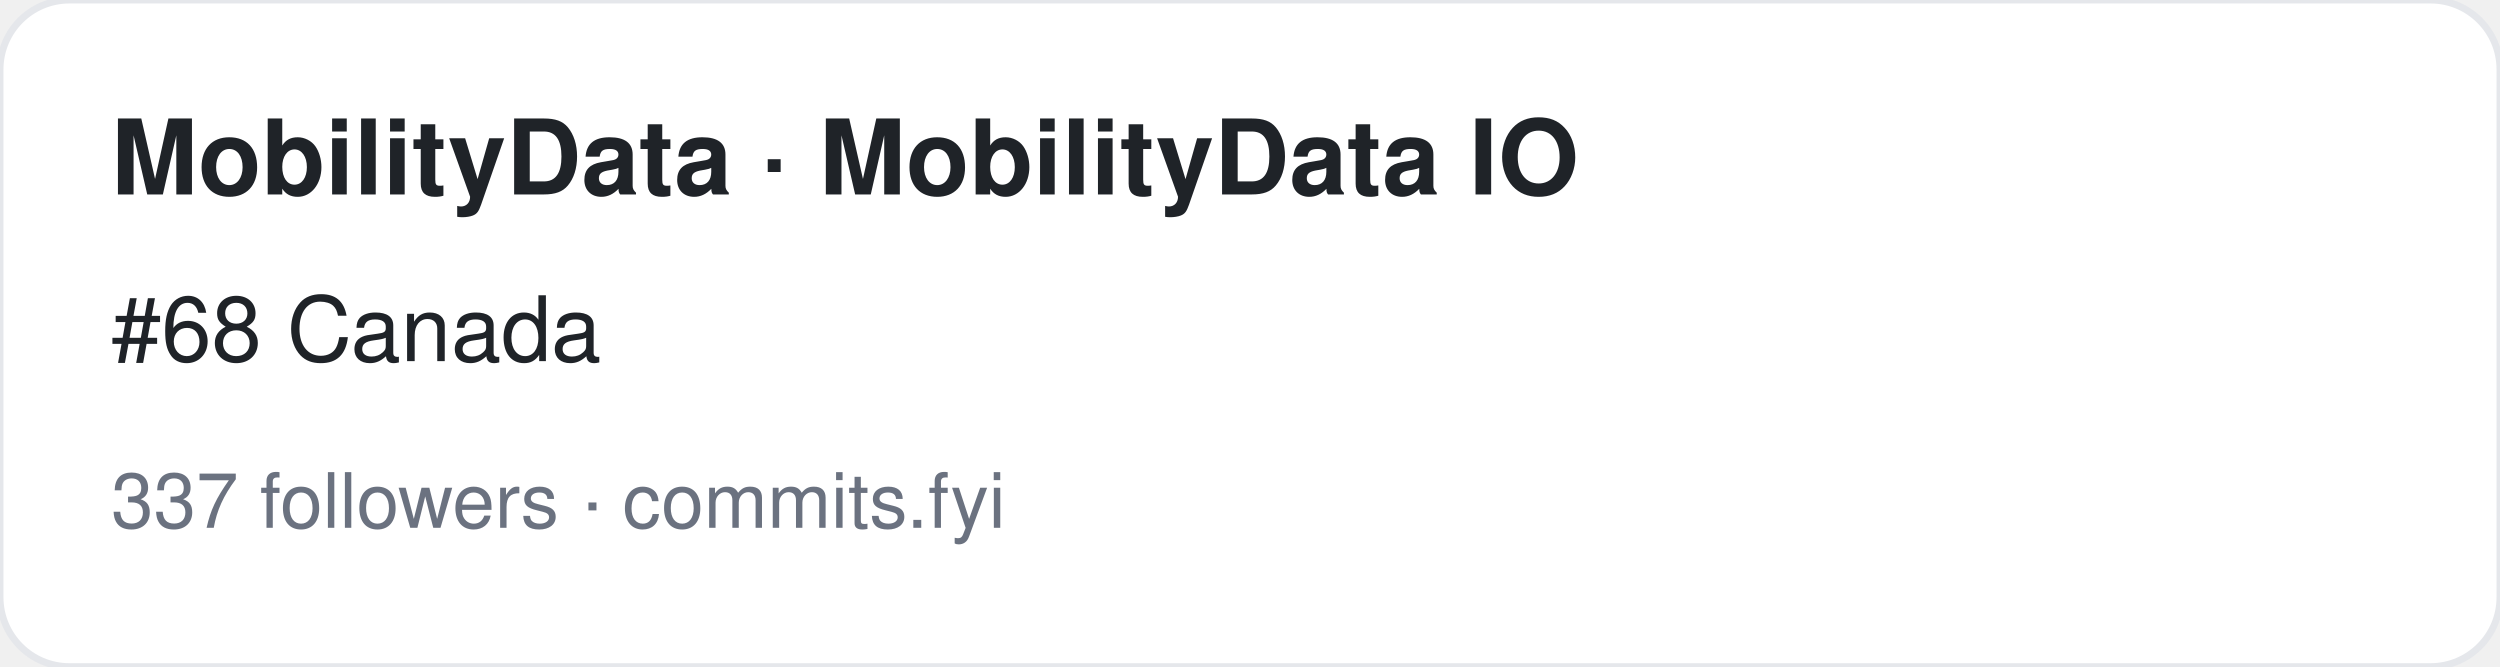
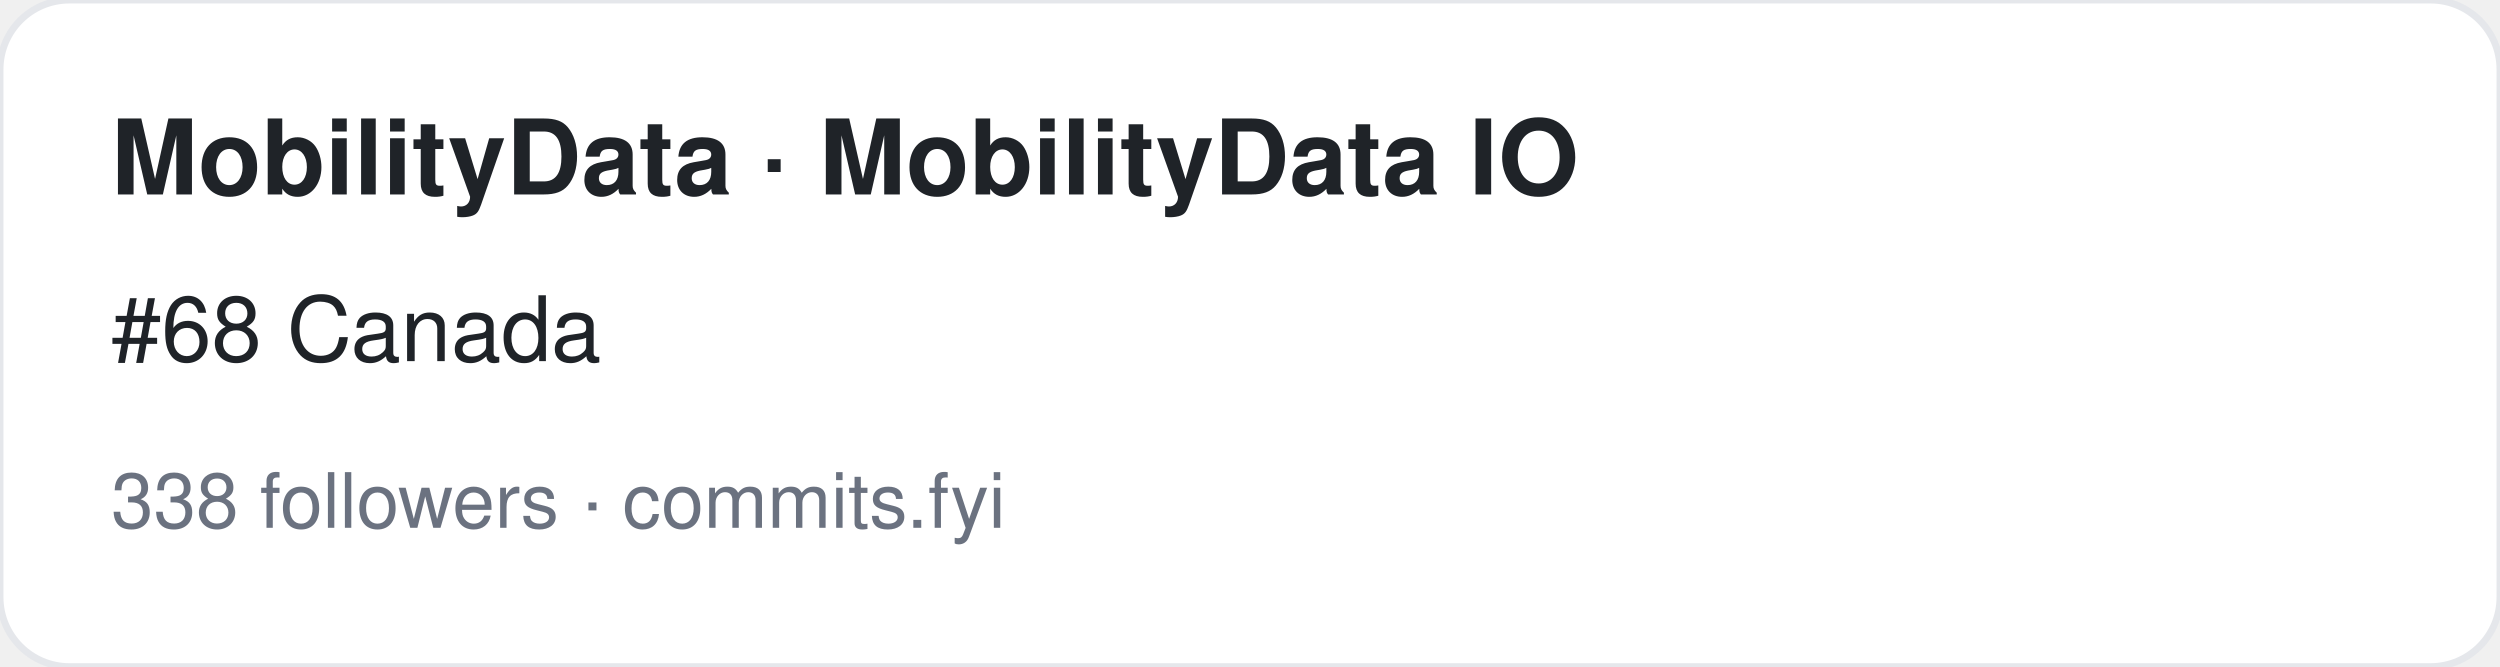
<svg xmlns="http://www.w3.org/2000/svg" width="360" height="96" viewBox="0 0 360 96" font-family="-apple-system,BlinkMacSystemFont,Segoe UI,Helvetica,Arial,sans-serif">
  <rect width="360" height="96" rx="10" fill="#ffffff" stroke="#e5e7eb" />
  <text x="16" y="28" font-size="15" font-weight="700" fill="#1f2328">MobilityData · MobilityData IO</text>
  <text x="16" y="52" font-size="13" fill="#1f2328">#68 Canada</text>
-   <text x="16" y="76" font-size="11" fill="#6b7280">337 followers · commits.fyi</text>
+   <text x="16" y="76" font-size="11" fill="#6b7280">338 followers · commits.fyi</text>
</svg>
